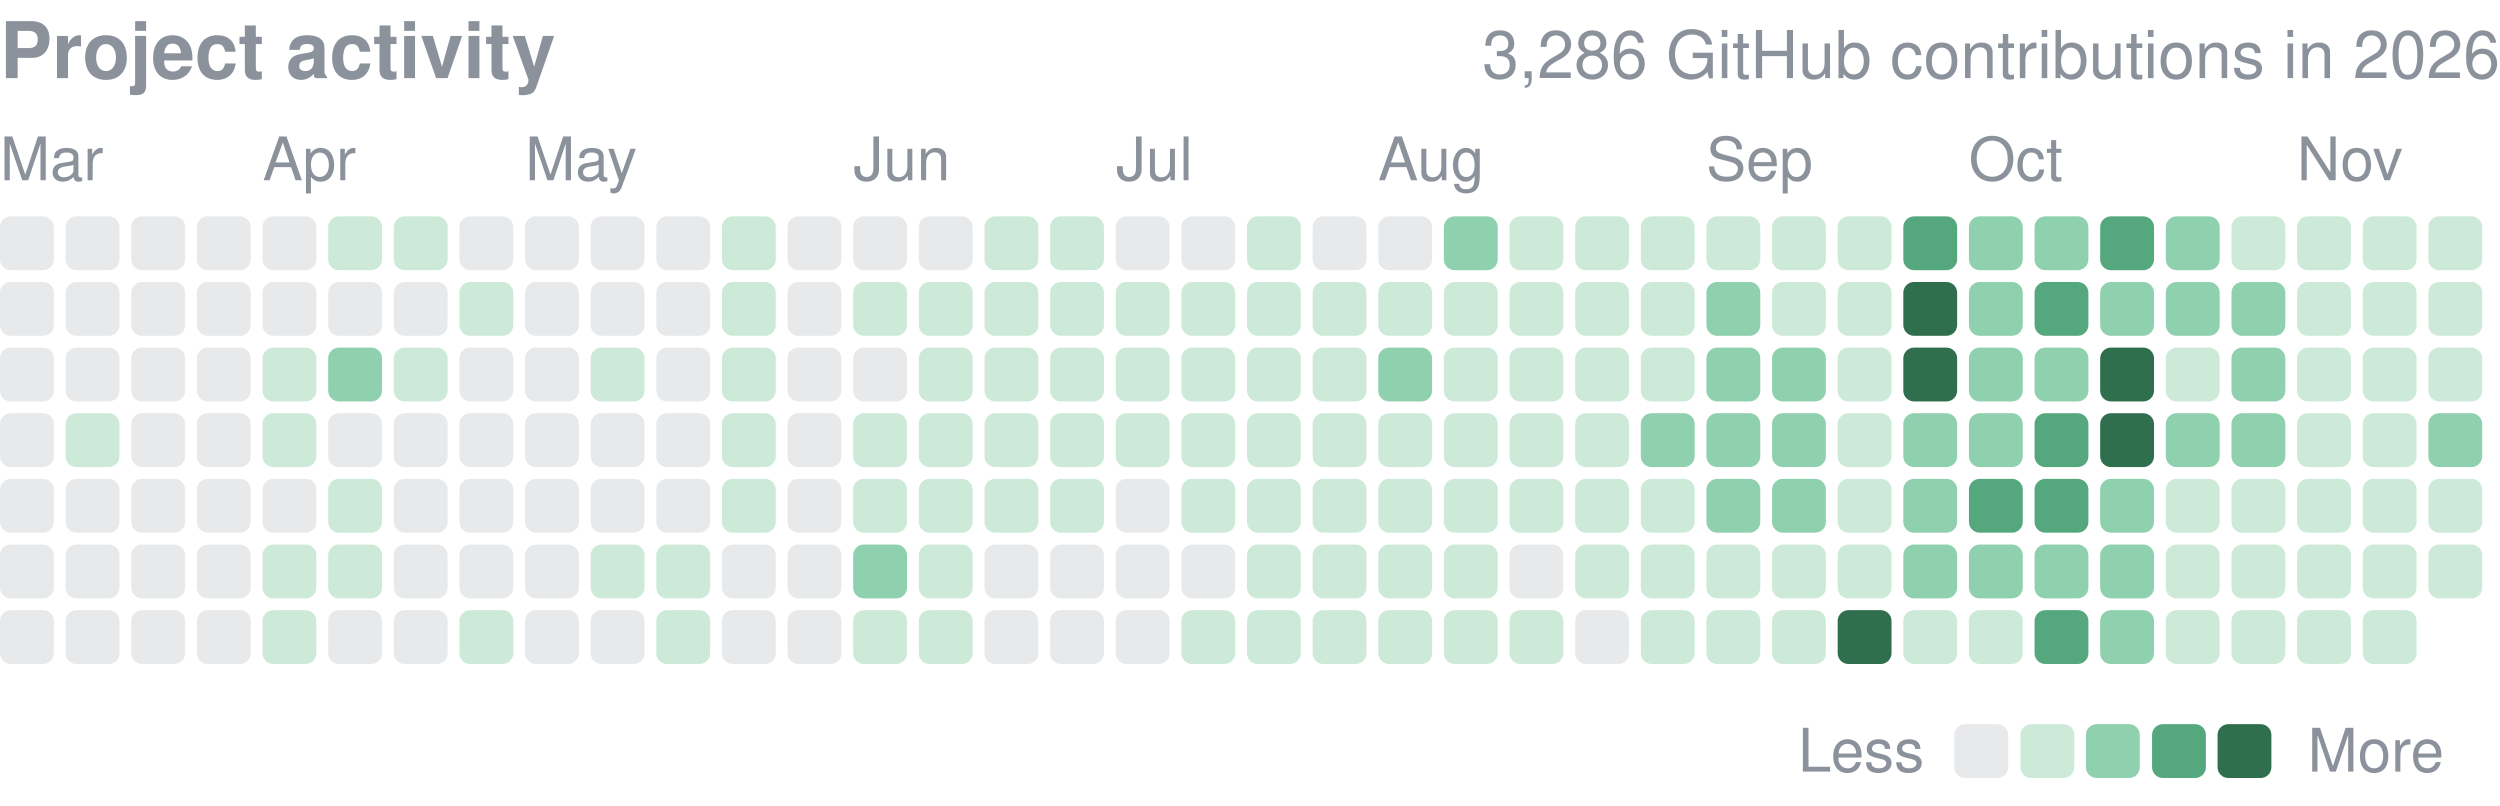
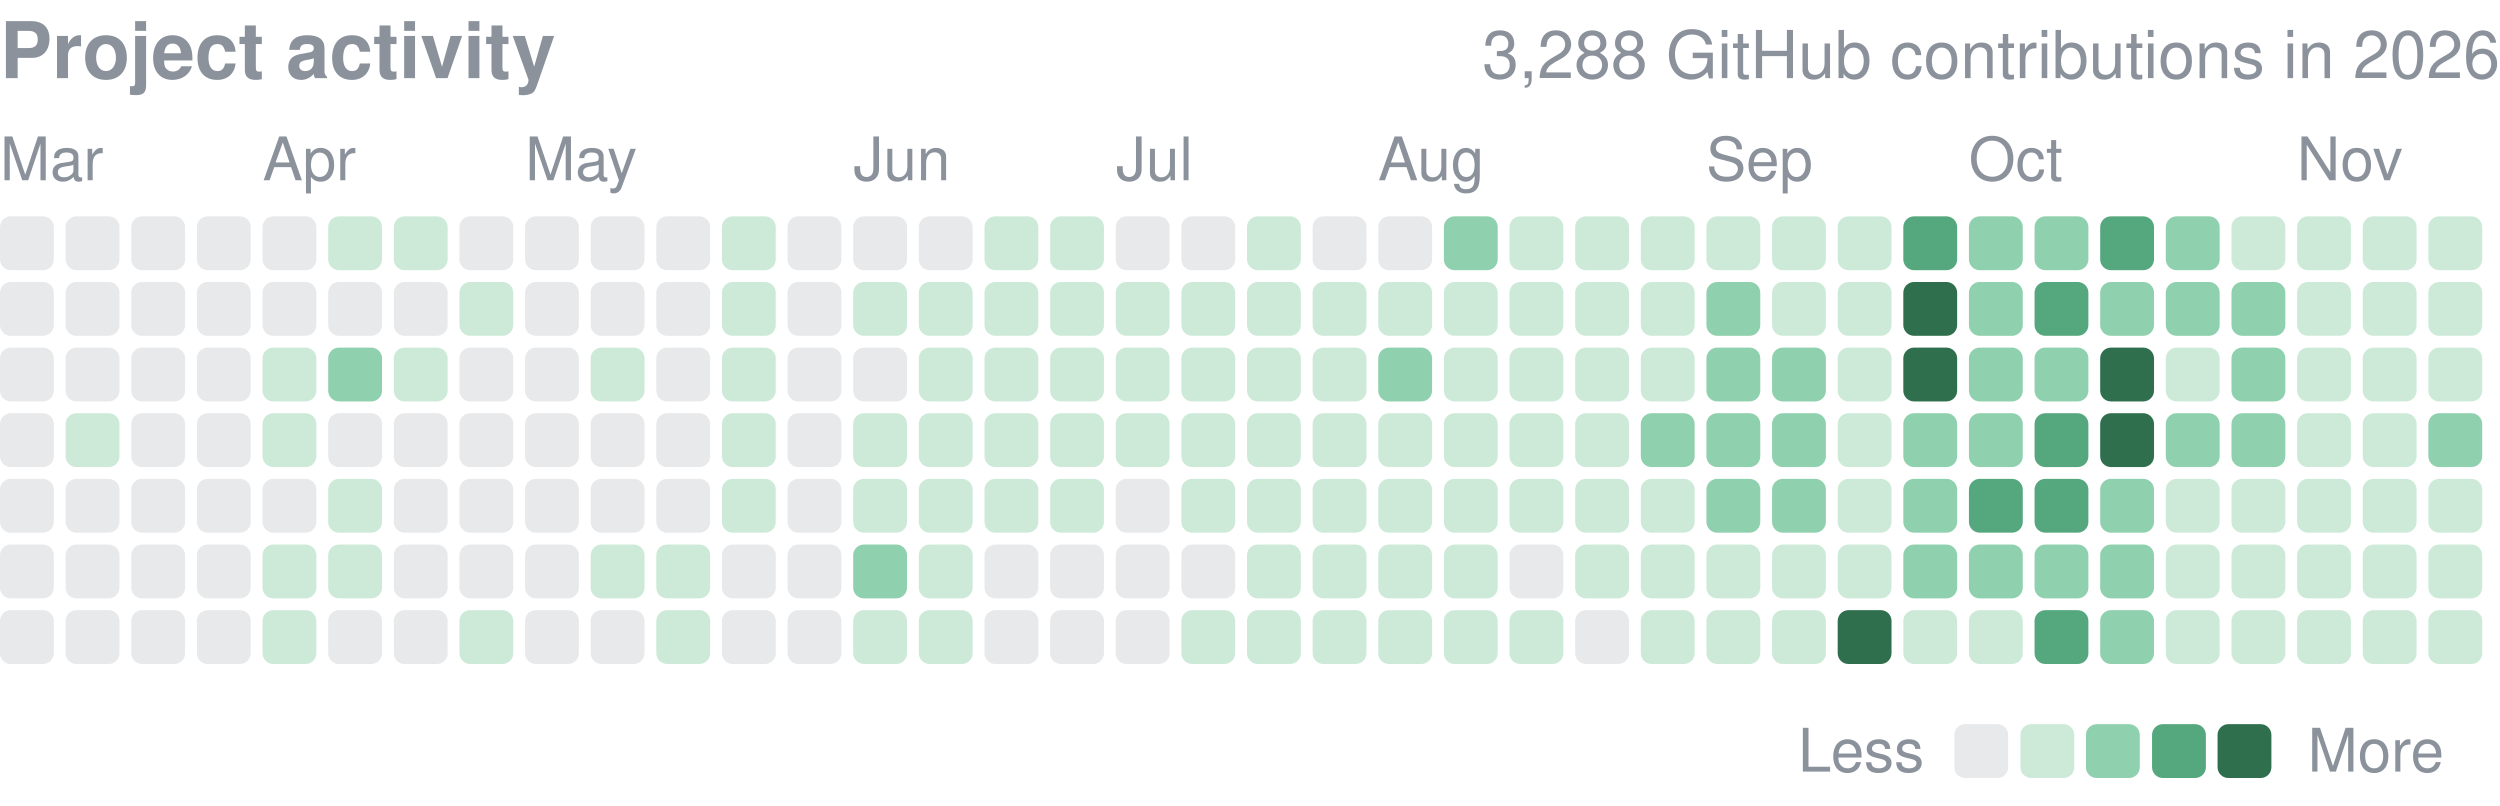
<svg xmlns="http://www.w3.org/2000/svg" width="416" height="134" viewBox="0 0 416 134" role="img" aria-label="yjinyoo GitHub contributions per day in 2026">
  <style>text{font-family:-apple-system,BlinkMacSystemFont,"Segoe UI",Helvetica,Arial,sans-serif}</style>
  <text x="0" y="13" font-size="13" font-weight="600" fill="#8b929c">Project activity</text>
-   <text x="416" y="13" font-size="11" fill="#8b929c" text-anchor="end">3,286 GitHub contributions in 2026</text>
+   <text x="416" y="13" font-size="11" fill="#8b929c" text-anchor="end">3,288 GitHub contributions in 2026</text>
  <text x="0.0" y="30" font-size="10" fill="#8b929c">Mar</text>
  <text x="43.7" y="30" font-size="10" fill="#8b929c">Apr</text>
  <text x="87.4" y="30" font-size="10" fill="#8b929c">May</text>
  <text x="142.0" y="30" font-size="10" fill="#8b929c">Jun</text>
  <text x="185.7" y="30" font-size="10" fill="#8b929c">Jul</text>
  <text x="229.3" y="30" font-size="10" fill="#8b929c">Aug</text>
  <text x="283.9" y="30" font-size="10" fill="#8b929c">Sep</text>
  <text x="327.6" y="30" font-size="10" fill="#8b929c">Oct</text>
  <text x="382.2" y="30" font-size="10" fill="#8b929c">Nov</text>
  <rect x="0.00" y="36.00" width="8.96" height="8.96" rx="1.79" fill="#8b929c" opacity="0.2" />
  <rect x="0.00" y="46.92" width="8.96" height="8.96" rx="1.79" fill="#8b929c" opacity="0.2" />
  <rect x="0.00" y="57.84" width="8.96" height="8.96" rx="1.79" fill="#8b929c" opacity="0.2" />
  <rect x="0.00" y="68.76" width="8.96" height="8.96" rx="1.79" fill="#8b929c" opacity="0.2" />
  <rect x="0.00" y="79.68" width="8.96" height="8.96" rx="1.79" fill="#8b929c" opacity="0.2" />
  <rect x="0.00" y="90.61" width="8.96" height="8.96" rx="1.79" fill="#8b929c" opacity="0.2" />
  <rect x="0.00" y="101.53" width="8.96" height="8.96" rx="1.79" fill="#8b929c" opacity="0.2" />
  <rect x="10.92" y="36.00" width="8.96" height="8.96" rx="1.79" fill="#8b929c" opacity="0.2" />
  <rect x="10.92" y="46.92" width="8.96" height="8.96" rx="1.79" fill="#8b929c" opacity="0.2" />
  <rect x="10.92" y="57.84" width="8.96" height="8.96" rx="1.79" fill="#8b929c" opacity="0.2" />
  <rect x="10.92" y="68.76" width="8.96" height="8.96" rx="1.79" fill="#cdead9" />
  <rect x="10.92" y="79.68" width="8.96" height="8.96" rx="1.79" fill="#8b929c" opacity="0.2" />
  <rect x="10.92" y="90.61" width="8.96" height="8.96" rx="1.79" fill="#8b929c" opacity="0.2" />
  <rect x="10.92" y="101.53" width="8.96" height="8.96" rx="1.79" fill="#8b929c" opacity="0.2" />
  <rect x="21.84" y="36.00" width="8.96" height="8.96" rx="1.79" fill="#8b929c" opacity="0.2" />
  <rect x="21.84" y="46.92" width="8.96" height="8.96" rx="1.79" fill="#8b929c" opacity="0.2" />
  <rect x="21.84" y="57.84" width="8.96" height="8.96" rx="1.79" fill="#8b929c" opacity="0.2" />
  <rect x="21.84" y="68.76" width="8.96" height="8.96" rx="1.79" fill="#8b929c" opacity="0.2" />
  <rect x="21.84" y="79.68" width="8.96" height="8.96" rx="1.79" fill="#8b929c" opacity="0.2" />
  <rect x="21.84" y="90.61" width="8.96" height="8.96" rx="1.79" fill="#8b929c" opacity="0.2" />
  <rect x="21.84" y="101.53" width="8.96" height="8.96" rx="1.79" fill="#8b929c" opacity="0.2" />
  <rect x="32.76" y="36.00" width="8.96" height="8.96" rx="1.79" fill="#8b929c" opacity="0.2" />
  <rect x="32.76" y="46.92" width="8.96" height="8.96" rx="1.79" fill="#8b929c" opacity="0.2" />
  <rect x="32.76" y="57.84" width="8.96" height="8.96" rx="1.79" fill="#8b929c" opacity="0.2" />
  <rect x="32.76" y="68.76" width="8.96" height="8.96" rx="1.79" fill="#8b929c" opacity="0.2" />
  <rect x="32.76" y="79.68" width="8.96" height="8.96" rx="1.79" fill="#8b929c" opacity="0.2" />
  <rect x="32.76" y="90.61" width="8.96" height="8.96" rx="1.79" fill="#8b929c" opacity="0.2" />
  <rect x="32.76" y="101.53" width="8.96" height="8.96" rx="1.79" fill="#8b929c" opacity="0.2" />
  <rect x="43.68" y="36.00" width="8.96" height="8.96" rx="1.79" fill="#8b929c" opacity="0.2" />
  <rect x="43.68" y="46.92" width="8.96" height="8.96" rx="1.79" fill="#8b929c" opacity="0.2" />
  <rect x="43.68" y="57.84" width="8.96" height="8.96" rx="1.79" fill="#cdead9" />
  <rect x="43.68" y="68.76" width="8.96" height="8.96" rx="1.79" fill="#cdead9" />
  <rect x="43.68" y="79.68" width="8.96" height="8.96" rx="1.79" fill="#8b929c" opacity="0.2" />
  <rect x="43.68" y="90.61" width="8.96" height="8.96" rx="1.79" fill="#cdead9" />
  <rect x="43.68" y="101.53" width="8.96" height="8.96" rx="1.79" fill="#cdead9" />
  <rect x="54.61" y="36.00" width="8.96" height="8.96" rx="1.79" fill="#cdead9" />
  <rect x="54.61" y="46.92" width="8.96" height="8.96" rx="1.79" fill="#8b929c" opacity="0.2" />
  <rect x="54.61" y="57.84" width="8.96" height="8.96" rx="1.79" fill="#8fd0ae" />
  <rect x="54.61" y="68.76" width="8.96" height="8.96" rx="1.79" fill="#8b929c" opacity="0.2" />
  <rect x="54.61" y="79.68" width="8.96" height="8.96" rx="1.79" fill="#cdead9" />
  <rect x="54.61" y="90.61" width="8.96" height="8.96" rx="1.79" fill="#cdead9" />
  <rect x="54.61" y="101.53" width="8.96" height="8.96" rx="1.79" fill="#8b929c" opacity="0.2" />
  <rect x="65.53" y="36.00" width="8.96" height="8.96" rx="1.79" fill="#cdead9" />
  <rect x="65.53" y="46.92" width="8.96" height="8.96" rx="1.79" fill="#8b929c" opacity="0.2" />
  <rect x="65.53" y="57.84" width="8.96" height="8.96" rx="1.79" fill="#cdead9" />
  <rect x="65.53" y="68.76" width="8.96" height="8.96" rx="1.79" fill="#8b929c" opacity="0.2" />
  <rect x="65.53" y="79.68" width="8.96" height="8.96" rx="1.79" fill="#8b929c" opacity="0.2" />
  <rect x="65.53" y="90.61" width="8.96" height="8.96" rx="1.79" fill="#8b929c" opacity="0.2" />
  <rect x="65.53" y="101.53" width="8.96" height="8.96" rx="1.79" fill="#8b929c" opacity="0.2" />
  <rect x="76.45" y="36.00" width="8.96" height="8.96" rx="1.79" fill="#8b929c" opacity="0.2" />
  <rect x="76.45" y="46.92" width="8.96" height="8.96" rx="1.79" fill="#cdead9" />
  <rect x="76.45" y="57.84" width="8.96" height="8.96" rx="1.79" fill="#8b929c" opacity="0.2" />
  <rect x="76.45" y="68.76" width="8.96" height="8.96" rx="1.79" fill="#8b929c" opacity="0.2" />
  <rect x="76.45" y="79.68" width="8.96" height="8.96" rx="1.79" fill="#8b929c" opacity="0.2" />
  <rect x="76.45" y="90.61" width="8.96" height="8.96" rx="1.79" fill="#8b929c" opacity="0.2" />
  <rect x="76.45" y="101.53" width="8.96" height="8.96" rx="1.79" fill="#cdead9" />
  <rect x="87.37" y="36.00" width="8.96" height="8.96" rx="1.79" fill="#8b929c" opacity="0.2" />
  <rect x="87.37" y="46.92" width="8.96" height="8.96" rx="1.79" fill="#8b929c" opacity="0.2" />
  <rect x="87.37" y="57.84" width="8.96" height="8.96" rx="1.79" fill="#8b929c" opacity="0.2" />
  <rect x="87.37" y="68.76" width="8.96" height="8.96" rx="1.79" fill="#8b929c" opacity="0.2" />
  <rect x="87.37" y="79.68" width="8.96" height="8.96" rx="1.79" fill="#8b929c" opacity="0.2" />
  <rect x="87.37" y="90.61" width="8.96" height="8.96" rx="1.79" fill="#8b929c" opacity="0.2" />
  <rect x="87.37" y="101.53" width="8.96" height="8.96" rx="1.79" fill="#8b929c" opacity="0.2" />
  <rect x="98.29" y="36.00" width="8.96" height="8.96" rx="1.79" fill="#8b929c" opacity="0.2" />
  <rect x="98.29" y="46.92" width="8.96" height="8.96" rx="1.79" fill="#8b929c" opacity="0.2" />
  <rect x="98.29" y="57.84" width="8.96" height="8.96" rx="1.79" fill="#cdead9" />
  <rect x="98.29" y="68.76" width="8.96" height="8.96" rx="1.79" fill="#8b929c" opacity="0.2" />
  <rect x="98.29" y="79.68" width="8.96" height="8.96" rx="1.79" fill="#8b929c" opacity="0.2" />
  <rect x="98.29" y="90.61" width="8.96" height="8.96" rx="1.79" fill="#cdead9" />
  <rect x="98.29" y="101.53" width="8.96" height="8.96" rx="1.79" fill="#8b929c" opacity="0.2" />
  <rect x="109.21" y="36.00" width="8.96" height="8.96" rx="1.79" fill="#8b929c" opacity="0.2" />
  <rect x="109.21" y="46.92" width="8.96" height="8.96" rx="1.79" fill="#8b929c" opacity="0.2" />
  <rect x="109.21" y="57.84" width="8.96" height="8.96" rx="1.79" fill="#8b929c" opacity="0.2" />
  <rect x="109.21" y="68.76" width="8.96" height="8.96" rx="1.79" fill="#8b929c" opacity="0.2" />
  <rect x="109.21" y="79.68" width="8.96" height="8.96" rx="1.79" fill="#8b929c" opacity="0.2" />
  <rect x="109.21" y="90.61" width="8.96" height="8.96" rx="1.79" fill="#cdead9" />
  <rect x="109.21" y="101.53" width="8.96" height="8.96" rx="1.79" fill="#cdead9" />
  <rect x="120.13" y="36.00" width="8.96" height="8.96" rx="1.79" fill="#cdead9" />
  <rect x="120.13" y="46.92" width="8.96" height="8.96" rx="1.79" fill="#cdead9" />
  <rect x="120.13" y="57.84" width="8.96" height="8.96" rx="1.79" fill="#cdead9" />
  <rect x="120.13" y="68.76" width="8.96" height="8.96" rx="1.79" fill="#cdead9" />
  <rect x="120.13" y="79.68" width="8.96" height="8.96" rx="1.79" fill="#cdead9" />
  <rect x="120.13" y="90.61" width="8.96" height="8.96" rx="1.79" fill="#8b929c" opacity="0.2" />
  <rect x="120.13" y="101.53" width="8.96" height="8.96" rx="1.79" fill="#8b929c" opacity="0.2" />
  <rect x="131.05" y="36.00" width="8.96" height="8.96" rx="1.79" fill="#8b929c" opacity="0.2" />
  <rect x="131.05" y="46.92" width="8.96" height="8.96" rx="1.79" fill="#8b929c" opacity="0.2" />
  <rect x="131.05" y="57.84" width="8.96" height="8.96" rx="1.79" fill="#8b929c" opacity="0.2" />
  <rect x="131.05" y="68.76" width="8.96" height="8.96" rx="1.79" fill="#8b929c" opacity="0.2" />
  <rect x="131.05" y="79.68" width="8.96" height="8.96" rx="1.79" fill="#8b929c" opacity="0.2" />
  <rect x="131.05" y="90.61" width="8.96" height="8.96" rx="1.79" fill="#8b929c" opacity="0.2" />
  <rect x="131.05" y="101.53" width="8.96" height="8.96" rx="1.79" fill="#8b929c" opacity="0.2" />
  <rect x="141.97" y="36.00" width="8.96" height="8.96" rx="1.79" fill="#8b929c" opacity="0.2" />
  <rect x="141.97" y="46.92" width="8.96" height="8.96" rx="1.79" fill="#cdead9" />
  <rect x="141.97" y="57.84" width="8.96" height="8.96" rx="1.79" fill="#8b929c" opacity="0.2" />
  <rect x="141.97" y="68.76" width="8.96" height="8.96" rx="1.79" fill="#cdead9" />
  <rect x="141.97" y="79.68" width="8.96" height="8.96" rx="1.79" fill="#cdead9" />
  <rect x="141.97" y="90.61" width="8.96" height="8.96" rx="1.79" fill="#8fd0ae" />
  <rect x="141.97" y="101.53" width="8.96" height="8.96" rx="1.79" fill="#cdead9" />
  <rect x="152.89" y="36.00" width="8.96" height="8.96" rx="1.79" fill="#8b929c" opacity="0.2" />
  <rect x="152.89" y="46.92" width="8.96" height="8.96" rx="1.79" fill="#cdead9" />
  <rect x="152.89" y="57.84" width="8.96" height="8.96" rx="1.79" fill="#cdead9" />
  <rect x="152.89" y="68.76" width="8.96" height="8.96" rx="1.79" fill="#cdead9" />
  <rect x="152.89" y="79.68" width="8.96" height="8.96" rx="1.79" fill="#cdead9" />
  <rect x="152.89" y="90.61" width="8.96" height="8.96" rx="1.79" fill="#cdead9" />
  <rect x="152.89" y="101.53" width="8.96" height="8.96" rx="1.79" fill="#cdead9" />
  <rect x="163.82" y="36.00" width="8.96" height="8.96" rx="1.79" fill="#cdead9" />
  <rect x="163.82" y="46.92" width="8.96" height="8.96" rx="1.79" fill="#cdead9" />
  <rect x="163.82" y="57.84" width="8.96" height="8.96" rx="1.79" fill="#cdead9" />
  <rect x="163.82" y="68.76" width="8.96" height="8.96" rx="1.79" fill="#cdead9" />
  <rect x="163.82" y="79.68" width="8.96" height="8.96" rx="1.79" fill="#cdead9" />
  <rect x="163.82" y="90.61" width="8.96" height="8.96" rx="1.79" fill="#8b929c" opacity="0.2" />
  <rect x="163.82" y="101.53" width="8.96" height="8.96" rx="1.79" fill="#8b929c" opacity="0.2" />
  <rect x="174.74" y="36.00" width="8.96" height="8.96" rx="1.79" fill="#cdead9" />
  <rect x="174.74" y="46.92" width="8.96" height="8.96" rx="1.79" fill="#cdead9" />
  <rect x="174.74" y="57.84" width="8.96" height="8.96" rx="1.79" fill="#cdead9" />
  <rect x="174.74" y="68.76" width="8.96" height="8.96" rx="1.79" fill="#cdead9" />
  <rect x="174.74" y="79.68" width="8.96" height="8.96" rx="1.79" fill="#cdead9" />
  <rect x="174.74" y="90.61" width="8.96" height="8.96" rx="1.79" fill="#8b929c" opacity="0.2" />
  <rect x="174.74" y="101.53" width="8.96" height="8.96" rx="1.79" fill="#8b929c" opacity="0.2" />
  <rect x="185.66" y="36.00" width="8.96" height="8.96" rx="1.79" fill="#8b929c" opacity="0.2" />
  <rect x="185.66" y="46.92" width="8.96" height="8.96" rx="1.79" fill="#cdead9" />
  <rect x="185.66" y="57.84" width="8.96" height="8.96" rx="1.79" fill="#cdead9" />
  <rect x="185.66" y="68.76" width="8.96" height="8.96" rx="1.79" fill="#cdead9" />
  <rect x="185.66" y="79.68" width="8.96" height="8.96" rx="1.79" fill="#8b929c" opacity="0.2" />
  <rect x="185.66" y="90.61" width="8.96" height="8.96" rx="1.79" fill="#8b929c" opacity="0.2" />
  <rect x="185.66" y="101.53" width="8.96" height="8.96" rx="1.79" fill="#8b929c" opacity="0.2" />
  <rect x="196.58" y="36.00" width="8.96" height="8.96" rx="1.79" fill="#8b929c" opacity="0.2" />
  <rect x="196.58" y="46.92" width="8.96" height="8.96" rx="1.79" fill="#cdead9" />
  <rect x="196.58" y="57.84" width="8.96" height="8.96" rx="1.79" fill="#cdead9" />
  <rect x="196.58" y="68.76" width="8.96" height="8.96" rx="1.79" fill="#cdead9" />
  <rect x="196.58" y="79.68" width="8.96" height="8.96" rx="1.79" fill="#cdead9" />
  <rect x="196.58" y="90.61" width="8.96" height="8.96" rx="1.79" fill="#8b929c" opacity="0.2" />
  <rect x="196.58" y="101.53" width="8.96" height="8.96" rx="1.79" fill="#cdead9" />
  <rect x="207.50" y="36.00" width="8.96" height="8.96" rx="1.79" fill="#cdead9" />
  <rect x="207.50" y="46.92" width="8.96" height="8.96" rx="1.79" fill="#cdead9" />
  <rect x="207.50" y="57.84" width="8.96" height="8.96" rx="1.79" fill="#cdead9" />
  <rect x="207.50" y="68.76" width="8.96" height="8.96" rx="1.79" fill="#cdead9" />
  <rect x="207.50" y="79.68" width="8.96" height="8.96" rx="1.79" fill="#cdead9" />
  <rect x="207.50" y="90.61" width="8.96" height="8.96" rx="1.79" fill="#cdead9" />
  <rect x="207.50" y="101.53" width="8.96" height="8.96" rx="1.79" fill="#cdead9" />
  <rect x="218.42" y="36.00" width="8.96" height="8.96" rx="1.79" fill="#8b929c" opacity="0.2" />
  <rect x="218.42" y="46.92" width="8.96" height="8.96" rx="1.79" fill="#cdead9" />
  <rect x="218.42" y="57.84" width="8.96" height="8.96" rx="1.79" fill="#cdead9" />
  <rect x="218.42" y="68.76" width="8.96" height="8.96" rx="1.79" fill="#cdead9" />
  <rect x="218.42" y="79.68" width="8.96" height="8.96" rx="1.79" fill="#cdead9" />
  <rect x="218.42" y="90.61" width="8.96" height="8.96" rx="1.79" fill="#cdead9" />
  <rect x="218.42" y="101.53" width="8.96" height="8.96" rx="1.79" fill="#cdead9" />
  <rect x="229.34" y="36.00" width="8.96" height="8.96" rx="1.79" fill="#8b929c" opacity="0.2" />
  <rect x="229.34" y="46.92" width="8.96" height="8.96" rx="1.79" fill="#cdead9" />
  <rect x="229.34" y="57.84" width="8.96" height="8.96" rx="1.79" fill="#8fd0ae" />
  <rect x="229.34" y="68.76" width="8.96" height="8.96" rx="1.79" fill="#cdead9" />
  <rect x="229.34" y="79.68" width="8.96" height="8.96" rx="1.79" fill="#cdead9" />
  <rect x="229.34" y="90.61" width="8.96" height="8.96" rx="1.79" fill="#cdead9" />
  <rect x="229.34" y="101.53" width="8.96" height="8.96" rx="1.79" fill="#cdead9" />
  <rect x="240.26" y="36.00" width="8.96" height="8.96" rx="1.79" fill="#8fd0ae" />
  <rect x="240.26" y="46.92" width="8.96" height="8.96" rx="1.79" fill="#cdead9" />
  <rect x="240.26" y="57.84" width="8.96" height="8.96" rx="1.79" fill="#cdead9" />
  <rect x="240.26" y="68.76" width="8.96" height="8.96" rx="1.79" fill="#cdead9" />
  <rect x="240.26" y="79.68" width="8.96" height="8.96" rx="1.79" fill="#cdead9" />
  <rect x="240.26" y="90.61" width="8.96" height="8.96" rx="1.79" fill="#cdead9" />
  <rect x="240.26" y="101.53" width="8.96" height="8.96" rx="1.79" fill="#cdead9" />
  <rect x="251.18" y="36.00" width="8.96" height="8.96" rx="1.79" fill="#cdead9" />
  <rect x="251.18" y="46.92" width="8.96" height="8.96" rx="1.79" fill="#cdead9" />
  <rect x="251.18" y="57.84" width="8.96" height="8.96" rx="1.79" fill="#cdead9" />
  <rect x="251.18" y="68.76" width="8.96" height="8.96" rx="1.79" fill="#cdead9" />
  <rect x="251.18" y="79.68" width="8.96" height="8.96" rx="1.79" fill="#cdead9" />
  <rect x="251.18" y="90.61" width="8.96" height="8.96" rx="1.79" fill="#8b929c" opacity="0.2" />
  <rect x="251.18" y="101.53" width="8.96" height="8.96" rx="1.79" fill="#cdead9" />
  <rect x="262.11" y="36.00" width="8.96" height="8.96" rx="1.79" fill="#cdead9" />
  <rect x="262.11" y="46.92" width="8.96" height="8.96" rx="1.79" fill="#cdead9" />
  <rect x="262.11" y="57.84" width="8.96" height="8.96" rx="1.79" fill="#cdead9" />
  <rect x="262.11" y="68.76" width="8.96" height="8.96" rx="1.79" fill="#cdead9" />
  <rect x="262.11" y="79.68" width="8.96" height="8.96" rx="1.79" fill="#cdead9" />
  <rect x="262.11" y="90.61" width="8.96" height="8.96" rx="1.79" fill="#cdead9" />
  <rect x="262.11" y="101.53" width="8.96" height="8.96" rx="1.79" fill="#8b929c" opacity="0.2" />
  <rect x="273.03" y="36.00" width="8.96" height="8.96" rx="1.79" fill="#cdead9" />
  <rect x="273.03" y="46.92" width="8.96" height="8.96" rx="1.79" fill="#cdead9" />
  <rect x="273.03" y="57.84" width="8.96" height="8.96" rx="1.79" fill="#cdead9" />
  <rect x="273.03" y="68.76" width="8.96" height="8.96" rx="1.79" fill="#8fd0ae" />
  <rect x="273.03" y="79.68" width="8.96" height="8.96" rx="1.79" fill="#cdead9" />
  <rect x="273.03" y="90.61" width="8.96" height="8.96" rx="1.79" fill="#cdead9" />
  <rect x="273.03" y="101.53" width="8.96" height="8.96" rx="1.79" fill="#cdead9" />
  <rect x="283.95" y="36.00" width="8.96" height="8.96" rx="1.79" fill="#cdead9" />
  <rect x="283.95" y="46.92" width="8.96" height="8.96" rx="1.79" fill="#8fd0ae" />
  <rect x="283.95" y="57.84" width="8.96" height="8.96" rx="1.79" fill="#8fd0ae" />
  <rect x="283.95" y="68.76" width="8.96" height="8.96" rx="1.79" fill="#8fd0ae" />
  <rect x="283.95" y="79.68" width="8.96" height="8.96" rx="1.79" fill="#8fd0ae" />
  <rect x="283.95" y="90.61" width="8.96" height="8.96" rx="1.79" fill="#cdead9" />
  <rect x="283.95" y="101.53" width="8.96" height="8.96" rx="1.79" fill="#cdead9" />
  <rect x="294.87" y="36.00" width="8.96" height="8.96" rx="1.79" fill="#cdead9" />
  <rect x="294.87" y="46.92" width="8.96" height="8.96" rx="1.79" fill="#cdead9" />
  <rect x="294.87" y="57.84" width="8.96" height="8.96" rx="1.79" fill="#8fd0ae" />
  <rect x="294.87" y="68.76" width="8.96" height="8.96" rx="1.79" fill="#8fd0ae" />
  <rect x="294.87" y="79.68" width="8.96" height="8.96" rx="1.79" fill="#8fd0ae" />
  <rect x="294.87" y="90.61" width="8.96" height="8.96" rx="1.79" fill="#cdead9" />
  <rect x="294.87" y="101.53" width="8.96" height="8.96" rx="1.79" fill="#cdead9" />
  <rect x="305.79" y="36.00" width="8.96" height="8.96" rx="1.79" fill="#cdead9" />
  <rect x="305.79" y="46.92" width="8.96" height="8.96" rx="1.79" fill="#cdead9" />
  <rect x="305.79" y="57.84" width="8.96" height="8.96" rx="1.79" fill="#cdead9" />
  <rect x="305.79" y="68.76" width="8.96" height="8.96" rx="1.79" fill="#cdead9" />
  <rect x="305.79" y="79.68" width="8.96" height="8.96" rx="1.79" fill="#cdead9" />
  <rect x="305.79" y="90.61" width="8.96" height="8.96" rx="1.79" fill="#cdead9" />
  <rect x="305.79" y="101.53" width="8.96" height="8.96" rx="1.79" fill="#2f6f4e" />
  <rect x="316.71" y="36.00" width="8.96" height="8.96" rx="1.79" fill="#55a87e" />
  <rect x="316.71" y="46.92" width="8.96" height="8.96" rx="1.79" fill="#2f6f4e" />
  <rect x="316.71" y="57.84" width="8.96" height="8.96" rx="1.79" fill="#2f6f4e" />
  <rect x="316.71" y="68.76" width="8.96" height="8.96" rx="1.79" fill="#8fd0ae" />
  <rect x="316.71" y="79.68" width="8.96" height="8.96" rx="1.79" fill="#8fd0ae" />
  <rect x="316.71" y="90.61" width="8.96" height="8.96" rx="1.79" fill="#8fd0ae" />
  <rect x="316.71" y="101.53" width="8.96" height="8.96" rx="1.79" fill="#cdead9" />
  <rect x="327.63" y="36.00" width="8.96" height="8.96" rx="1.79" fill="#8fd0ae" />
  <rect x="327.63" y="46.92" width="8.96" height="8.96" rx="1.79" fill="#8fd0ae" />
  <rect x="327.63" y="57.84" width="8.96" height="8.96" rx="1.79" fill="#8fd0ae" />
  <rect x="327.63" y="68.76" width="8.96" height="8.96" rx="1.79" fill="#8fd0ae" />
  <rect x="327.63" y="79.68" width="8.96" height="8.96" rx="1.79" fill="#55a87e" />
  <rect x="327.63" y="90.61" width="8.96" height="8.96" rx="1.79" fill="#8fd0ae" />
  <rect x="327.63" y="101.53" width="8.96" height="8.96" rx="1.79" fill="#cdead9" />
  <rect x="338.55" y="36.00" width="8.96" height="8.96" rx="1.79" fill="#8fd0ae" />
  <rect x="338.55" y="46.92" width="8.96" height="8.96" rx="1.79" fill="#55a87e" />
  <rect x="338.55" y="57.84" width="8.96" height="8.96" rx="1.79" fill="#8fd0ae" />
  <rect x="338.55" y="68.76" width="8.96" height="8.96" rx="1.79" fill="#55a87e" />
  <rect x="338.55" y="79.68" width="8.96" height="8.96" rx="1.79" fill="#55a87e" />
  <rect x="338.55" y="90.61" width="8.96" height="8.96" rx="1.79" fill="#8fd0ae" />
  <rect x="338.55" y="101.53" width="8.96" height="8.96" rx="1.79" fill="#55a87e" />
  <rect x="349.47" y="36.00" width="8.96" height="8.96" rx="1.79" fill="#55a87e" />
  <rect x="349.47" y="46.92" width="8.96" height="8.96" rx="1.79" fill="#8fd0ae" />
  <rect x="349.47" y="57.84" width="8.96" height="8.96" rx="1.79" fill="#2f6f4e" />
  <rect x="349.47" y="68.76" width="8.96" height="8.96" rx="1.79" fill="#2f6f4e" />
  <rect x="349.47" y="79.68" width="8.96" height="8.96" rx="1.79" fill="#8fd0ae" />
  <rect x="349.47" y="90.61" width="8.96" height="8.96" rx="1.79" fill="#8fd0ae" />
  <rect x="349.47" y="101.53" width="8.96" height="8.96" rx="1.79" fill="#8fd0ae" />
  <rect x="360.39" y="36.00" width="8.96" height="8.96" rx="1.79" fill="#8fd0ae" />
  <rect x="360.39" y="46.92" width="8.96" height="8.96" rx="1.79" fill="#8fd0ae" />
  <rect x="360.39" y="57.84" width="8.96" height="8.96" rx="1.79" fill="#cdead9" />
  <rect x="360.39" y="68.76" width="8.96" height="8.96" rx="1.79" fill="#8fd0ae" />
  <rect x="360.39" y="79.68" width="8.96" height="8.96" rx="1.79" fill="#cdead9" />
  <rect x="360.39" y="90.61" width="8.96" height="8.96" rx="1.79" fill="#cdead9" />
  <rect x="360.39" y="101.53" width="8.96" height="8.96" rx="1.79" fill="#cdead9" />
  <rect x="371.32" y="36.00" width="8.96" height="8.96" rx="1.79" fill="#cdead9" />
  <rect x="371.32" y="46.92" width="8.96" height="8.96" rx="1.79" fill="#8fd0ae" />
  <rect x="371.32" y="57.84" width="8.96" height="8.96" rx="1.79" fill="#8fd0ae" />
  <rect x="371.32" y="68.76" width="8.96" height="8.96" rx="1.79" fill="#8fd0ae" />
  <rect x="371.32" y="79.68" width="8.96" height="8.96" rx="1.79" fill="#cdead9" />
  <rect x="371.32" y="90.61" width="8.96" height="8.96" rx="1.79" fill="#cdead9" />
  <rect x="371.32" y="101.53" width="8.96" height="8.96" rx="1.79" fill="#cdead9" />
  <rect x="382.24" y="36.00" width="8.96" height="8.96" rx="1.79" fill="#cdead9" />
  <rect x="382.24" y="46.92" width="8.96" height="8.96" rx="1.79" fill="#cdead9" />
  <rect x="382.24" y="57.84" width="8.96" height="8.96" rx="1.79" fill="#cdead9" />
  <rect x="382.24" y="68.76" width="8.96" height="8.96" rx="1.79" fill="#cdead9" />
  <rect x="382.24" y="79.68" width="8.96" height="8.96" rx="1.79" fill="#cdead9" />
  <rect x="382.24" y="90.61" width="8.96" height="8.96" rx="1.79" fill="#cdead9" />
  <rect x="382.24" y="101.53" width="8.96" height="8.96" rx="1.79" fill="#cdead9" />
  <rect x="393.16" y="36.00" width="8.96" height="8.96" rx="1.79" fill="#cdead9" />
  <rect x="393.16" y="46.92" width="8.96" height="8.96" rx="1.79" fill="#cdead9" />
  <rect x="393.16" y="57.84" width="8.96" height="8.96" rx="1.79" fill="#cdead9" />
  <rect x="393.16" y="68.76" width="8.96" height="8.96" rx="1.79" fill="#cdead9" />
  <rect x="393.16" y="79.68" width="8.96" height="8.96" rx="1.79" fill="#cdead9" />
  <rect x="393.16" y="90.61" width="8.96" height="8.96" rx="1.79" fill="#cdead9" />
  <rect x="393.16" y="101.53" width="8.96" height="8.96" rx="1.79" fill="#cdead9" />
  <rect x="404.08" y="36.00" width="8.96" height="8.96" rx="1.79" fill="#cdead9" />
  <rect x="404.08" y="46.92" width="8.96" height="8.96" rx="1.79" fill="#cdead9" />
  <rect x="404.08" y="57.84" width="8.96" height="8.96" rx="1.79" fill="#cdead9" />
  <rect x="404.08" y="68.76" width="8.96" height="8.96" rx="1.79" fill="#8fd0ae" />
  <rect x="404.08" y="79.68" width="8.96" height="8.96" rx="1.79" fill="#cdead9" />
  <rect x="404.08" y="90.61" width="8.96" height="8.96" rx="1.79" fill="#cdead9" />
+   <rect x="404.08" y="101.53" width="8.96" height="8.96" rx="1.79" fill="#cdead9" />
  <text x="299.2" y="128.4" font-size="10" fill="#8b929c">Less</text>
  <rect x="325.2" y="120.5" width="8.96" height="8.96" rx="1.79" fill="#8b929c" opacity="0.2" />
  <rect x="336.2" y="120.5" width="8.96" height="8.96" rx="1.79" fill="#cdead9" />
  <rect x="347.1" y="120.5" width="8.96" height="8.96" rx="1.79" fill="#8fd0ae" />
  <rect x="358.1" y="120.5" width="8.96" height="8.96" rx="1.79" fill="#55a87e" />
  <rect x="369.0" y="120.5" width="8.96" height="8.96" rx="1.79" fill="#2f6f4e" />
  <text x="384.0" y="128.4" font-size="10" fill="#8b929c">More</text>
</svg>
